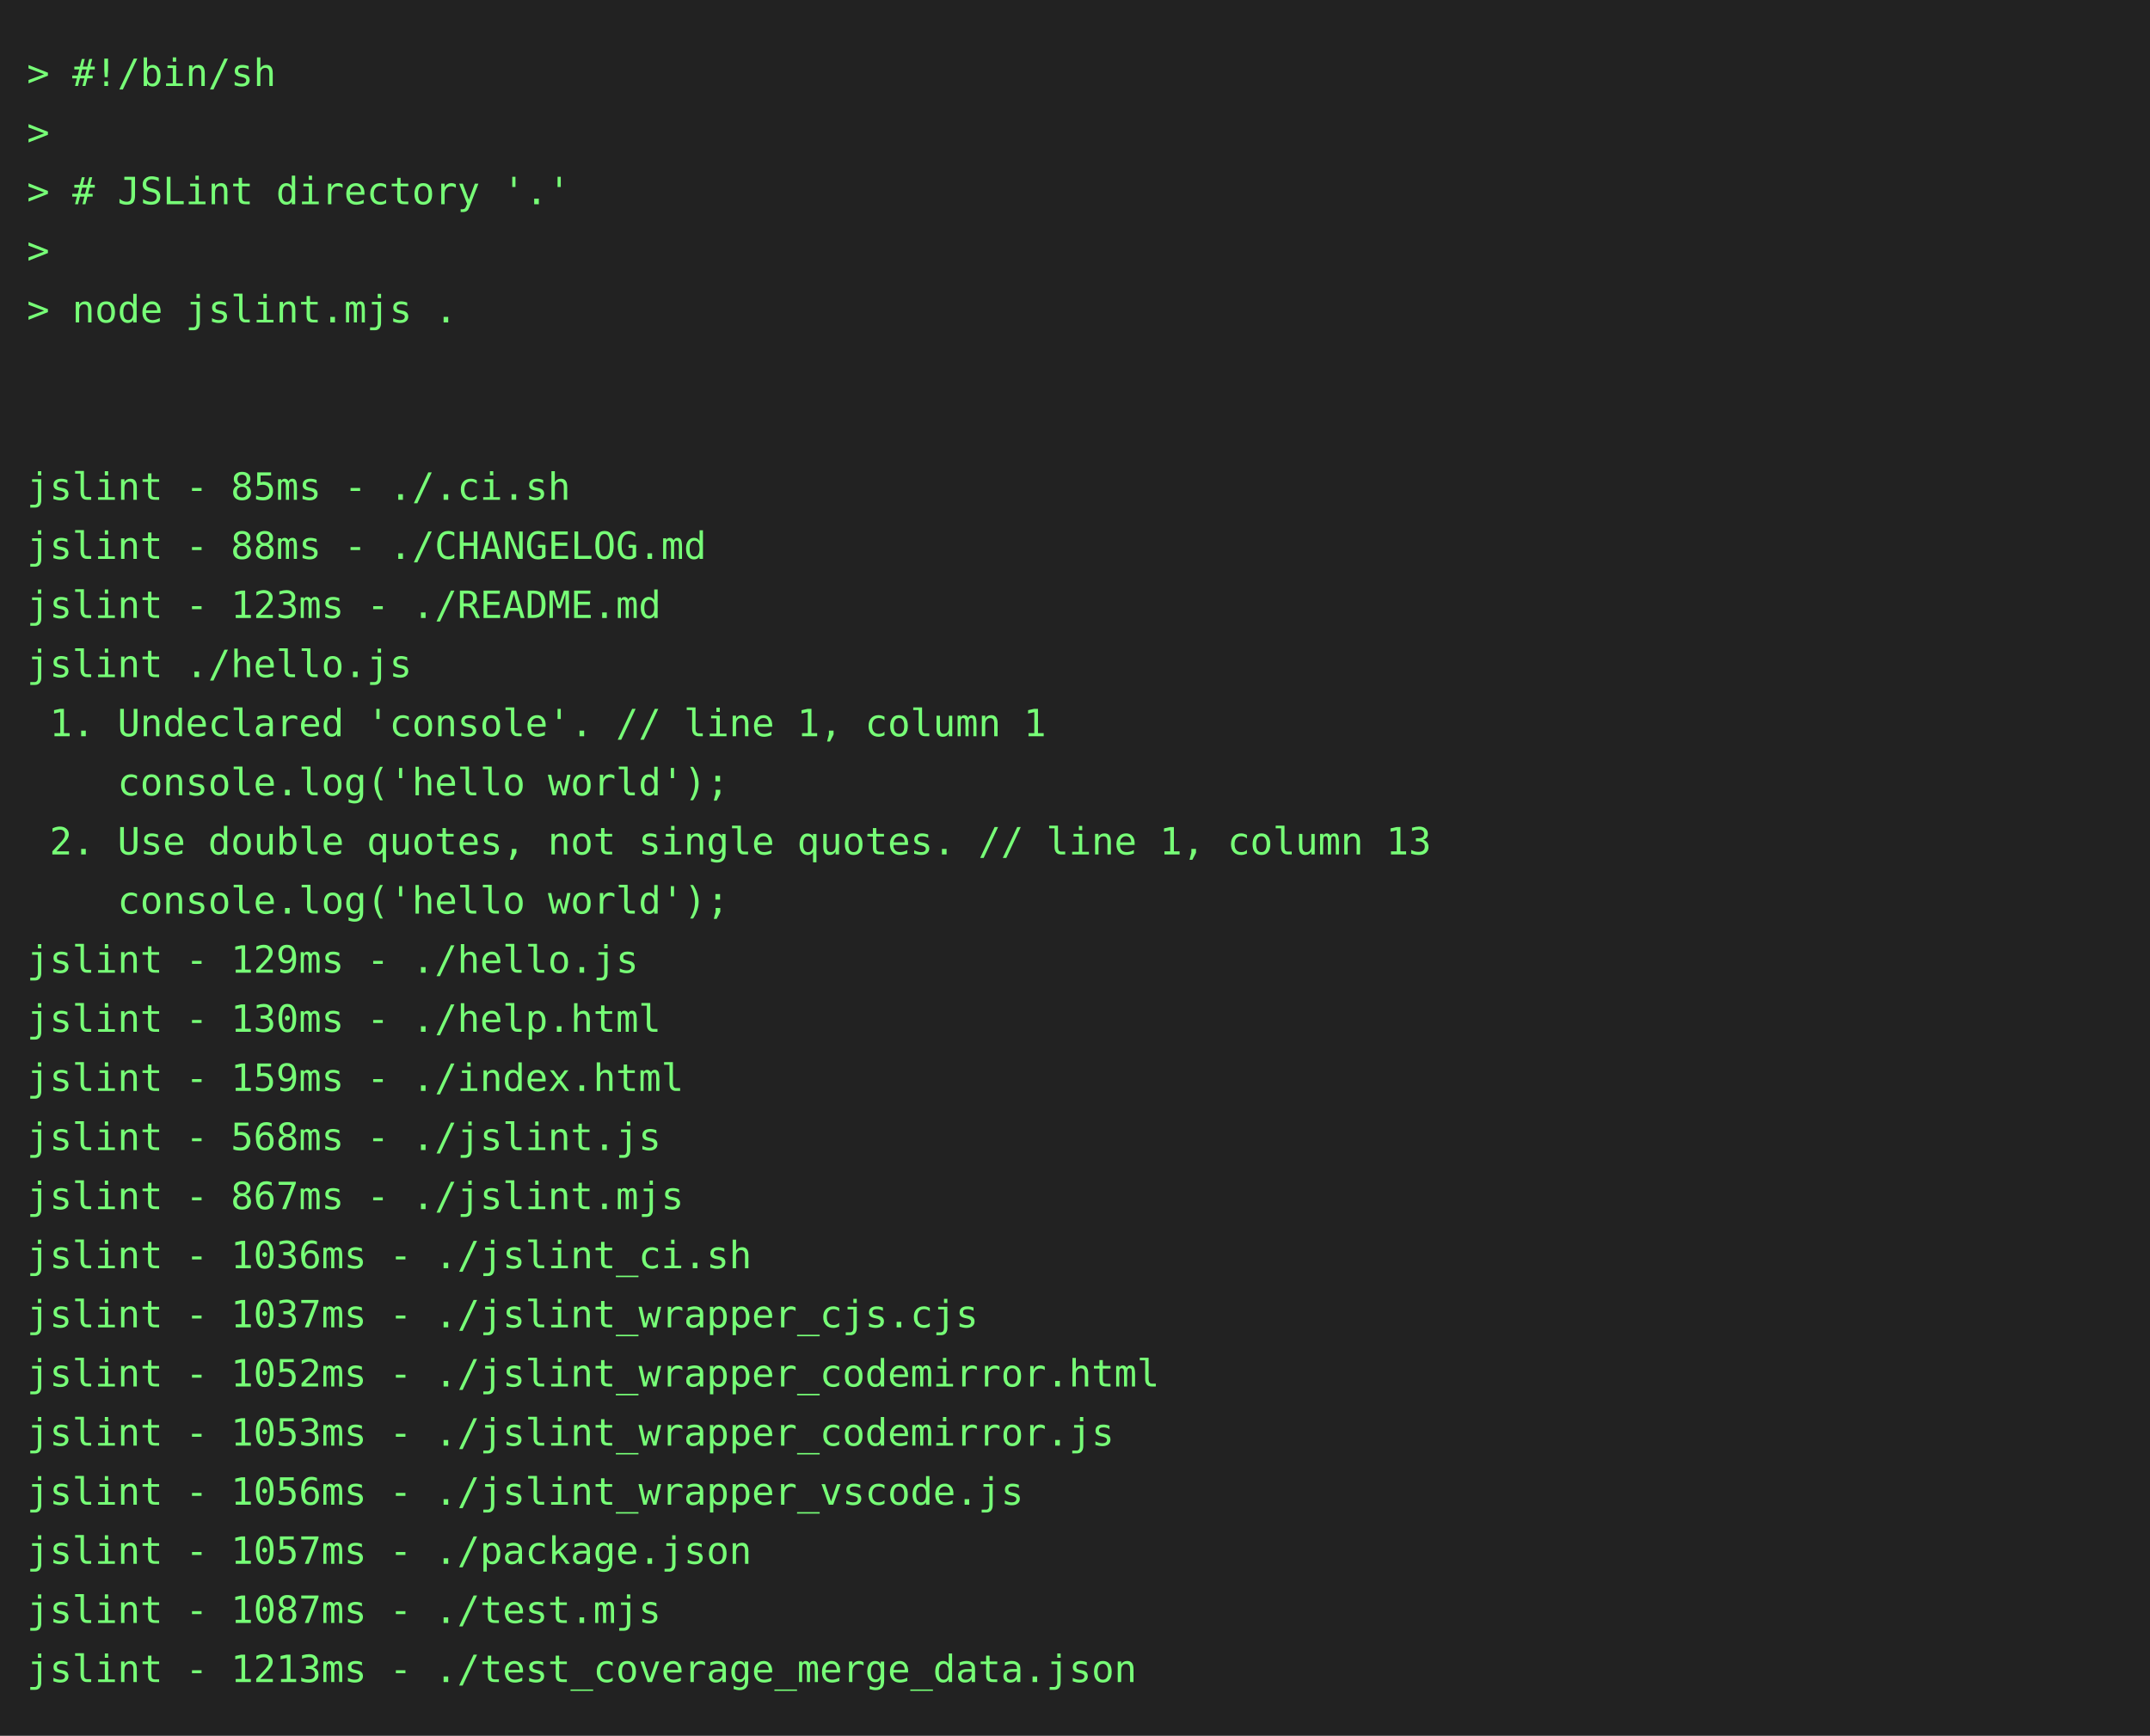
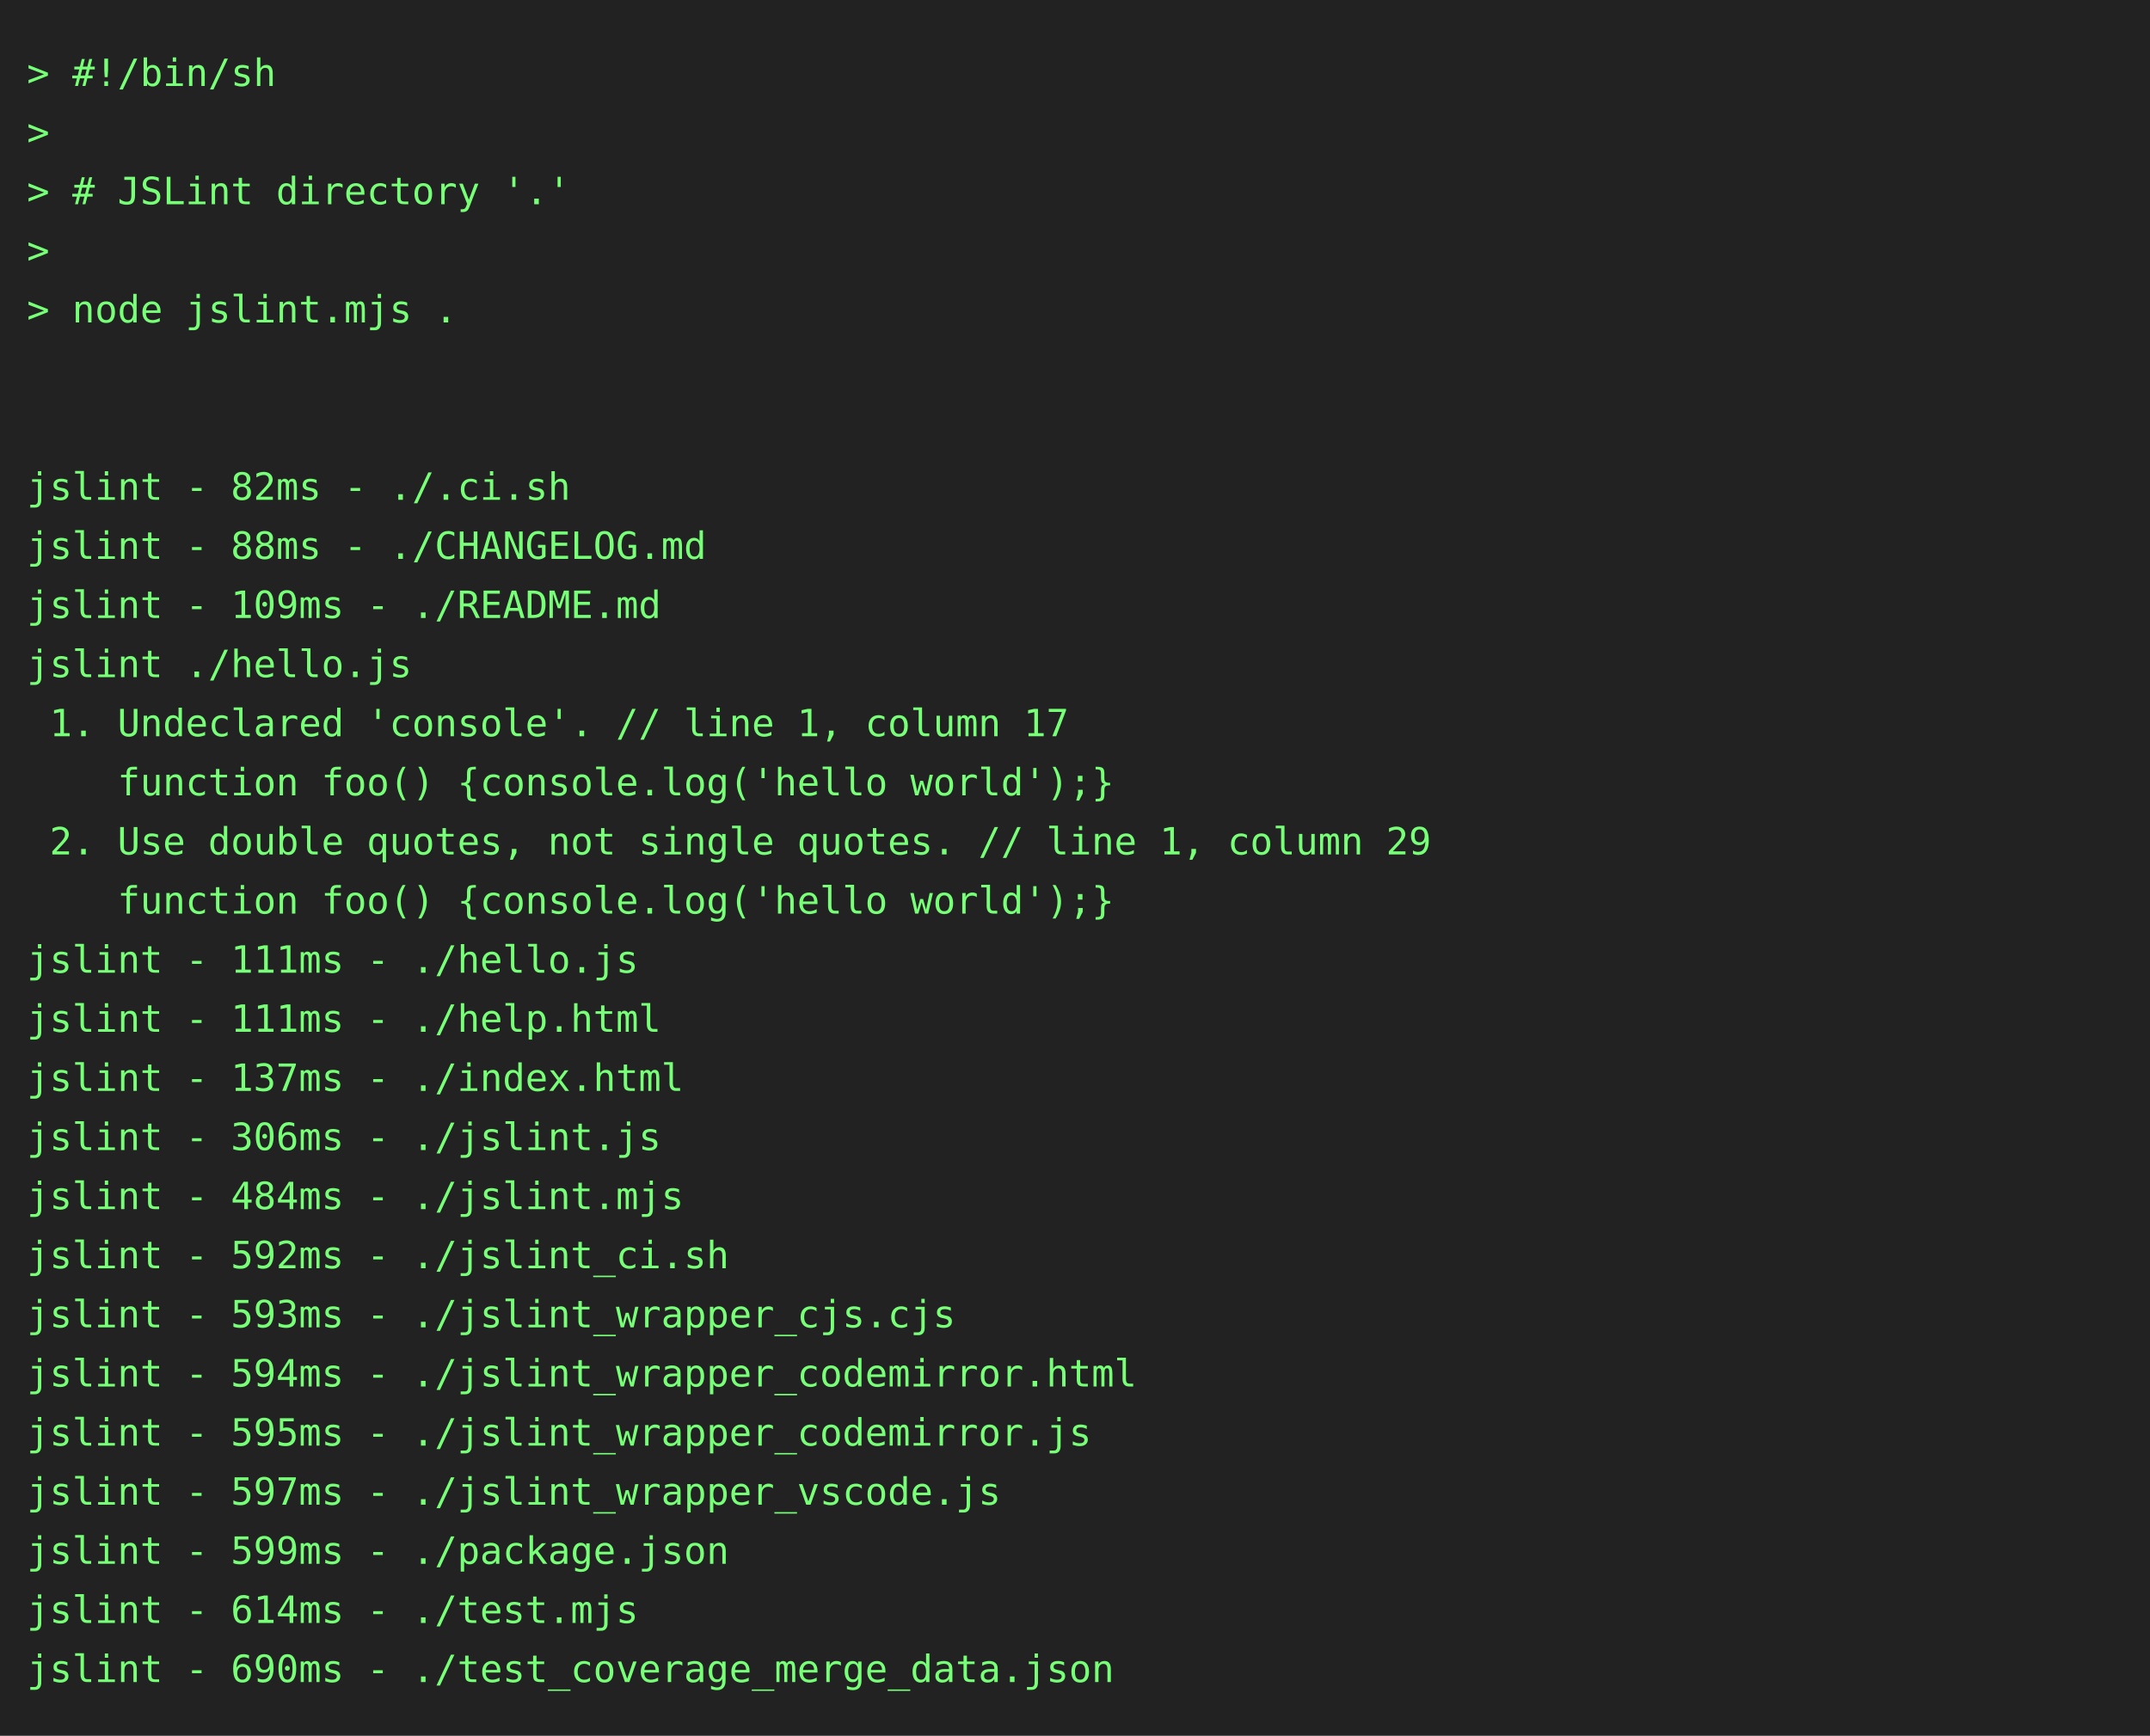
<svg xmlns="http://www.w3.org/2000/svg" height="646" width="800">
  <rect height="646" fill="#222" width="800" />
  <text fill="#7f7" font-family="consolas, menlo, monospace" font-size="14" xml:space="preserve">
    <tspan lengthAdjust="spacingAndGlyphs" textLength="768" x="10" y="32">&gt; #!/bin/sh                                                                                      </tspan>
    <tspan lengthAdjust="spacingAndGlyphs" textLength="768" x="10" y="54">&gt;                                                                                                </tspan>
    <tspan lengthAdjust="spacingAndGlyphs" textLength="768" x="10" y="76">&gt; # JSLint directory '.'                                                                         </tspan>
    <tspan lengthAdjust="spacingAndGlyphs" textLength="768" x="10" y="98">&gt;                                                                                                </tspan>
    <tspan lengthAdjust="spacingAndGlyphs" textLength="768" x="10" y="120">&gt; node jslint.mjs .                                                                              </tspan>
    <tspan lengthAdjust="spacingAndGlyphs" textLength="768" x="10" y="142">                                                                                                 </tspan>
    <tspan lengthAdjust="spacingAndGlyphs" textLength="768" x="10" y="164">                                                                                                 </tspan>
-     <tspan lengthAdjust="spacingAndGlyphs" textLength="768" x="10" y="186">jslint - 85ms - ./.ci.sh                                                                         </tspan>
+     <tspan lengthAdjust="spacingAndGlyphs" textLength="768" x="10" y="186">jslint - 82ms - ./.ci.sh                                                                         </tspan>
    <tspan lengthAdjust="spacingAndGlyphs" textLength="768" x="10" y="208">jslint - 88ms - ./CHANGELOG.md                                                                   </tspan>
-     <tspan lengthAdjust="spacingAndGlyphs" textLength="768" x="10" y="230">jslint - 123ms - ./README.md                                                                     </tspan>
+     <tspan lengthAdjust="spacingAndGlyphs" textLength="768" x="10" y="230">jslint - 109ms - ./README.md                                                                     </tspan>
    <tspan lengthAdjust="spacingAndGlyphs" textLength="768" x="10" y="252">jslint ./hello.js                                                                                </tspan>
-     <tspan lengthAdjust="spacingAndGlyphs" textLength="768" x="10" y="274"> 1. Undeclared 'console'. // line 1, column 1                                                    </tspan>
-     <tspan lengthAdjust="spacingAndGlyphs" textLength="768" x="10" y="296">    console.log('hello world');                                                                  </tspan>
-     <tspan lengthAdjust="spacingAndGlyphs" textLength="768" x="10" y="318"> 2. Use double quotes, not single quotes. // line 1, column 13                                   </tspan>
-     <tspan lengthAdjust="spacingAndGlyphs" textLength="768" x="10" y="340">    console.log('hello world');                                                                  </tspan>
-     <tspan lengthAdjust="spacingAndGlyphs" textLength="768" x="10" y="362">jslint - 129ms - ./hello.js                                                                      </tspan>
-     <tspan lengthAdjust="spacingAndGlyphs" textLength="768" x="10" y="384">jslint - 130ms - ./help.html                                                                     </tspan>
-     <tspan lengthAdjust="spacingAndGlyphs" textLength="768" x="10" y="406">jslint - 159ms - ./index.html                                                                    </tspan>
-     <tspan lengthAdjust="spacingAndGlyphs" textLength="768" x="10" y="428">jslint - 568ms - ./jslint.js                                                                     </tspan>
-     <tspan lengthAdjust="spacingAndGlyphs" textLength="768" x="10" y="450">jslint - 867ms - ./jslint.mjs                                                                    </tspan>
-     <tspan lengthAdjust="spacingAndGlyphs" textLength="768" x="10" y="472">jslint - 1036ms - ./jslint_ci.sh                                                                 </tspan>
-     <tspan lengthAdjust="spacingAndGlyphs" textLength="768" x="10" y="494">jslint - 1037ms - ./jslint_wrapper_cjs.cjs                                                       </tspan>
-     <tspan lengthAdjust="spacingAndGlyphs" textLength="768" x="10" y="516">jslint - 1052ms - ./jslint_wrapper_codemirror.html                                               </tspan>
-     <tspan lengthAdjust="spacingAndGlyphs" textLength="768" x="10" y="538">jslint - 1053ms - ./jslint_wrapper_codemirror.js                                                 </tspan>
-     <tspan lengthAdjust="spacingAndGlyphs" textLength="768" x="10" y="560">jslint - 1056ms - ./jslint_wrapper_vscode.js                                                     </tspan>
-     <tspan lengthAdjust="spacingAndGlyphs" textLength="768" x="10" y="582">jslint - 1057ms - ./package.json                                                                 </tspan>
-     <tspan lengthAdjust="spacingAndGlyphs" textLength="768" x="10" y="604">jslint - 1087ms - ./test.mjs                                                                     </tspan>
-     <tspan lengthAdjust="spacingAndGlyphs" textLength="768" x="10" y="626">jslint - 1213ms - ./test_coverage_merge_data.json                                                </tspan>
+     <tspan lengthAdjust="spacingAndGlyphs" textLength="768" x="10" y="274"> 1. Undeclared 'console'. // line 1, column 17                                                   </tspan>
+     <tspan lengthAdjust="spacingAndGlyphs" textLength="768" x="10" y="296">    function foo() {console.log('hello world');}                                                 </tspan>
+     <tspan lengthAdjust="spacingAndGlyphs" textLength="768" x="10" y="318"> 2. Use double quotes, not single quotes. // line 1, column 29                                   </tspan>
+     <tspan lengthAdjust="spacingAndGlyphs" textLength="768" x="10" y="340">    function foo() {console.log('hello world');}                                                 </tspan>
+     <tspan lengthAdjust="spacingAndGlyphs" textLength="768" x="10" y="362">jslint - 111ms - ./hello.js                                                                      </tspan>
+     <tspan lengthAdjust="spacingAndGlyphs" textLength="768" x="10" y="384">jslint - 111ms - ./help.html                                                                     </tspan>
+     <tspan lengthAdjust="spacingAndGlyphs" textLength="768" x="10" y="406">jslint - 137ms - ./index.html                                                                    </tspan>
+     <tspan lengthAdjust="spacingAndGlyphs" textLength="768" x="10" y="428">jslint - 306ms - ./jslint.js                                                                     </tspan>
+     <tspan lengthAdjust="spacingAndGlyphs" textLength="768" x="10" y="450">jslint - 484ms - ./jslint.mjs                                                                    </tspan>
+     <tspan lengthAdjust="spacingAndGlyphs" textLength="768" x="10" y="472">jslint - 592ms - ./jslint_ci.sh                                                                  </tspan>
+     <tspan lengthAdjust="spacingAndGlyphs" textLength="768" x="10" y="494">jslint - 593ms - ./jslint_wrapper_cjs.cjs                                                        </tspan>
+     <tspan lengthAdjust="spacingAndGlyphs" textLength="768" x="10" y="516">jslint - 594ms - ./jslint_wrapper_codemirror.html                                                </tspan>
+     <tspan lengthAdjust="spacingAndGlyphs" textLength="768" x="10" y="538">jslint - 595ms - ./jslint_wrapper_codemirror.js                                                  </tspan>
+     <tspan lengthAdjust="spacingAndGlyphs" textLength="768" x="10" y="560">jslint - 597ms - ./jslint_wrapper_vscode.js                                                      </tspan>
+     <tspan lengthAdjust="spacingAndGlyphs" textLength="768" x="10" y="582">jslint - 599ms - ./package.json                                                                  </tspan>
+     <tspan lengthAdjust="spacingAndGlyphs" textLength="768" x="10" y="604">jslint - 614ms - ./test.mjs                                                                      </tspan>
+     <tspan lengthAdjust="spacingAndGlyphs" textLength="768" x="10" y="626">jslint - 690ms - ./test_coverage_merge_data.json                                                 </tspan>
  </text>
</svg>
